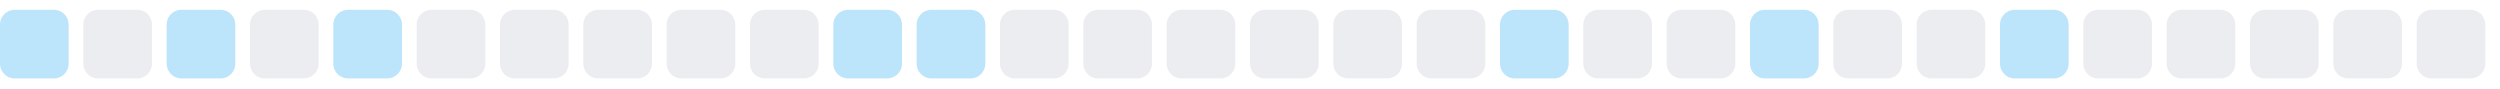
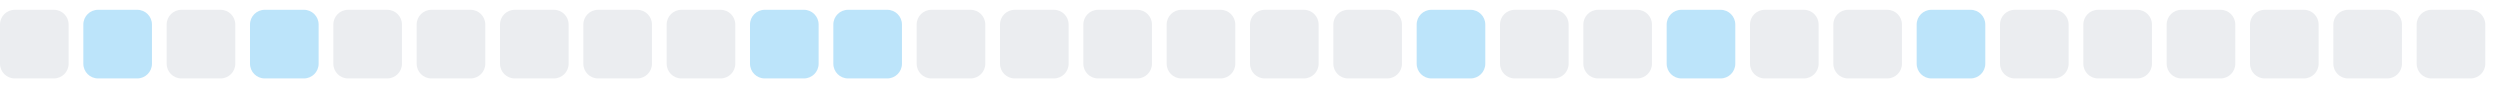
<svg xmlns="http://www.w3.org/2000/svg" width="255" height="9">
  <style>
        .level0 { fill: #ebedf0; }
        .level1 { fill: #bce4fa; }
        .level2 { fill: #75c7f7; }
        .level3 { fill: #30a9f2; }
        .level4 { fill: #008ee6; }
        @media (prefers-color-scheme: dark) {
          .level0 { fill: #161b22; }
          .level1 { fill: #0b3b5c; }
          .level2 { fill: #0a6299; }
          .level3 { fill: #008ee6; }
          .level4 { fill: #5bc4ff; }
        }
      </style>
-   <rect x="0.0" y="1" width="7" height="7" rx="1.5" ry="1.5" class="level1" />
-   <rect x="8.5" y="1" width="7" height="7" rx="1.5" ry="1.5" class="level0" />
-   <rect x="17.0" y="1" width="7" height="7" rx="1.5" ry="1.5" class="level1" />
-   <rect x="25.5" y="1" width="7" height="7" rx="1.5" ry="1.5" class="level0" />
-   <rect x="34.0" y="1" width="7" height="7" rx="1.5" ry="1.5" class="level1" />
+   <rect x="0.0" y="1" width="7" height="7" rx="1.5" ry="1.5" class="level0" />
+   <rect x="8.5" y="1" width="7" height="7" rx="1.5" ry="1.5" class="level1" />
+   <rect x="17.0" y="1" width="7" height="7" rx="1.5" ry="1.5" class="level0" />
+   <rect x="25.5" y="1" width="7" height="7" rx="1.5" ry="1.5" class="level1" />
+   <rect x="34.0" y="1" width="7" height="7" rx="1.5" ry="1.5" class="level0" />
  <rect x="42.5" y="1" width="7" height="7" rx="1.5" ry="1.5" class="level0" />
  <rect x="51.0" y="1" width="7" height="7" rx="1.5" ry="1.5" class="level0" />
  <rect x="59.5" y="1" width="7" height="7" rx="1.5" ry="1.5" class="level0" />
  <rect x="68.0" y="1" width="7" height="7" rx="1.5" ry="1.5" class="level0" />
-   <rect x="76.5" y="1" width="7" height="7" rx="1.5" ry="1.5" class="level0" />
+   <rect x="76.5" y="1" width="7" height="7" rx="1.5" ry="1.5" class="level1" />
  <rect x="85.0" y="1" width="7" height="7" rx="1.5" ry="1.5" class="level1" />
-   <rect x="93.5" y="1" width="7" height="7" rx="1.5" ry="1.5" class="level1" />
+   <rect x="93.5" y="1" width="7" height="7" rx="1.5" ry="1.5" class="level0" />
  <rect x="102.0" y="1" width="7" height="7" rx="1.5" ry="1.5" class="level0" />
  <rect x="110.5" y="1" width="7" height="7" rx="1.5" ry="1.5" class="level0" />
  <rect x="119.0" y="1" width="7" height="7" rx="1.5" ry="1.5" class="level0" />
  <rect x="127.5" y="1" width="7" height="7" rx="1.5" ry="1.5" class="level0" />
  <rect x="136.0" y="1" width="7" height="7" rx="1.5" ry="1.5" class="level0" />
-   <rect x="144.5" y="1" width="7" height="7" rx="1.5" ry="1.5" class="level0" />
-   <rect x="153.0" y="1" width="7" height="7" rx="1.5" ry="1.5" class="level1" />
+   <rect x="144.5" y="1" width="7" height="7" rx="1.5" ry="1.5" class="level1" />
+   <rect x="153.0" y="1" width="7" height="7" rx="1.5" ry="1.5" class="level0" />
  <rect x="161.5" y="1" width="7" height="7" rx="1.5" ry="1.5" class="level0" />
-   <rect x="170.0" y="1" width="7" height="7" rx="1.5" ry="1.5" class="level0" />
-   <rect x="178.5" y="1" width="7" height="7" rx="1.5" ry="1.5" class="level1" />
+   <rect x="170.0" y="1" width="7" height="7" rx="1.5" ry="1.5" class="level1" />
+   <rect x="178.5" y="1" width="7" height="7" rx="1.5" ry="1.5" class="level0" />
  <rect x="187.0" y="1" width="7" height="7" rx="1.5" ry="1.5" class="level0" />
-   <rect x="195.5" y="1" width="7" height="7" rx="1.5" ry="1.5" class="level0" />
-   <rect x="204.0" y="1" width="7" height="7" rx="1.5" ry="1.5" class="level1" />
+   <rect x="195.5" y="1" width="7" height="7" rx="1.5" ry="1.5" class="level1" />
+   <rect x="204.0" y="1" width="7" height="7" rx="1.5" ry="1.5" class="level0" />
  <rect x="212.5" y="1" width="7" height="7" rx="1.5" ry="1.5" class="level0" />
  <rect x="221.0" y="1" width="7" height="7" rx="1.5" ry="1.5" class="level0" />
  <rect x="229.5" y="1" width="7" height="7" rx="1.5" ry="1.5" class="level0" />
  <rect x="238.0" y="1" width="7" height="7" rx="1.5" ry="1.5" class="level0" />
  <rect x="246.5" y="1" width="7" height="7" rx="1.5" ry="1.5" class="level0" />
</svg>
